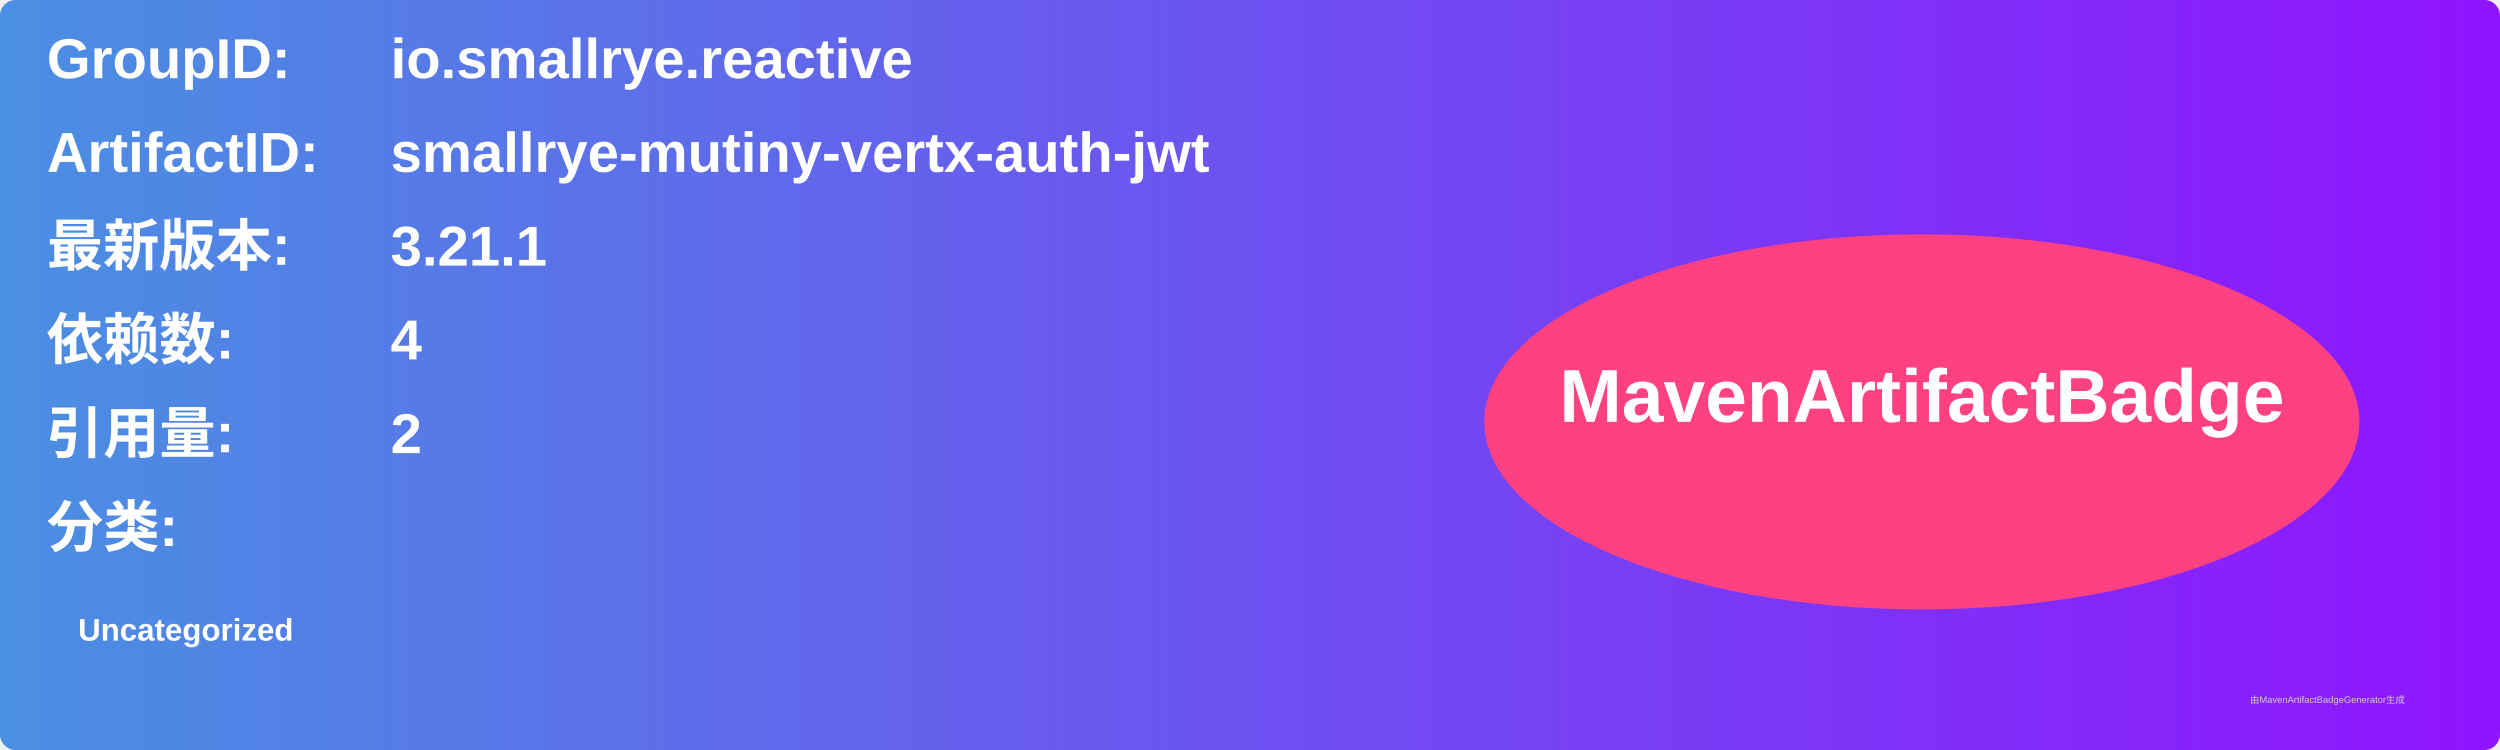
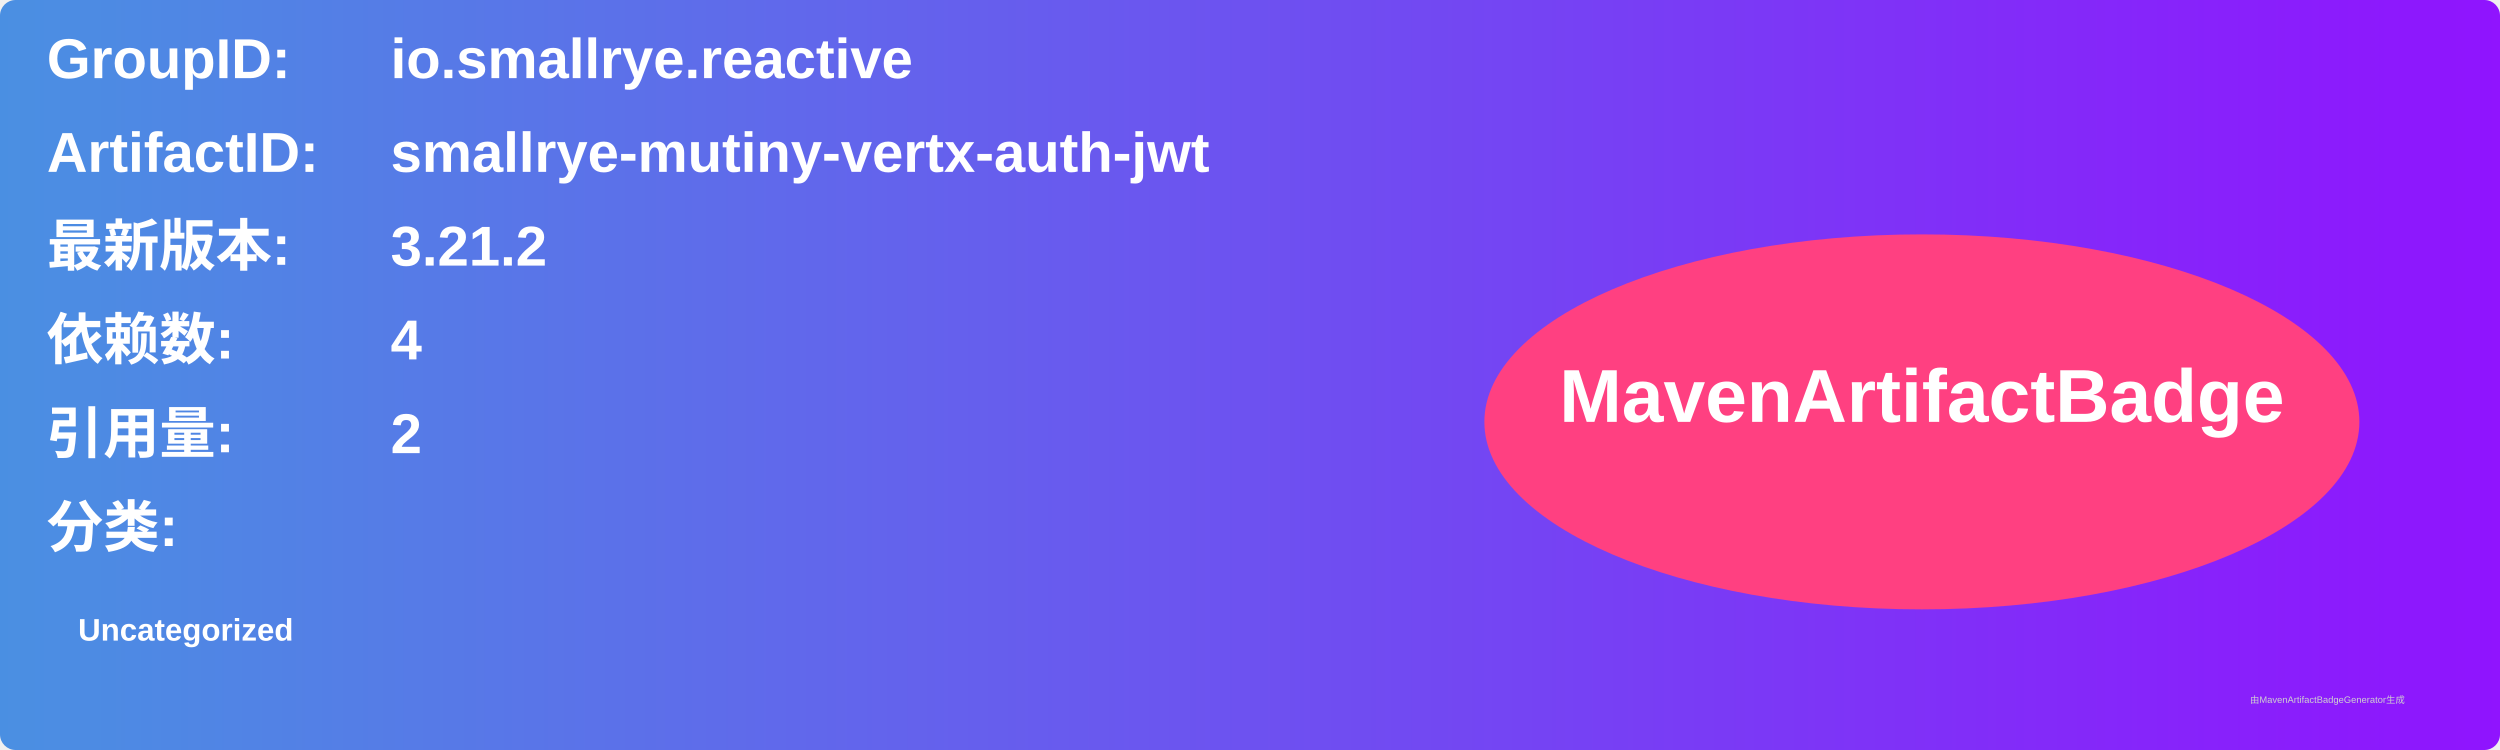
<svg xmlns="http://www.w3.org/2000/svg" width="800" height="240" viewBox="0 0 800 240">
  <linearGradient id="grad" x1="0%" y1="0%" x2="100%" y2="0%">
    <stop offset="0%" stop-color="#4a90e2" />
    <stop offset="100%" stop-color="#9013fe" />
  </linearGradient>
  <rect width="100%" height="100%" rx="5" ry="5" fill="url(#grad)" />
  <g transform="translate(15, 15)">
    <text x="0" y="10" font-family="Arial" font-size="18" fill="white" font-weight="bold" width="260">GroupID:</text>
    <text x="110" y="10" font-family="Arial" font-size="18" fill="white" font-weight="bold" width="460">io.smallrye.reactive</text>
    <text x="0" y="40" font-family="Arial" font-size="18" fill="white" font-weight="bold" width="260">ArtifactID:</text>
    <text x="110" y="40" font-family="Arial" font-size="18" fill="white" font-weight="bold" width="460">smallrye-mutiny-vertx-auth-jwt</text>
    <text x="0" y="70" font-family="Arial" font-size="18" fill="white" font-weight="bold">最新版本:</text>
    <text x="110" y="70" font-family="Arial" font-size="18" fill="white" font-weight="bold">
-       <tspan font-weight="bold">3.21.1</tspan>
+       <tspan font-weight="bold">3.21.2</tspan>
    </text>
    <text x="0" y="100" font-family="Arial" font-size="18" fill="white" font-weight="bold">依赖数: </text>
    <text x="110" y="100" font-family="Arial" font-size="18" fill="white">
      <tspan font-weight="bold">4</tspan>
    </text>
    <text x="0" y="130" font-family="Arial" font-size="18" fill="white" font-weight="bold">引用量: </text>
    <text x="110" y="130" font-family="Arial" font-size="18" fill="white">
      <tspan font-weight="bold">2</tspan>
    </text>
    <text x="0" y="160" font-family="Arial" font-size="18" fill="white" font-weight="bold">分类:</text>
    <text x="10" y="190" font-family="Arial" font-size="10" fill="white">
      <tspan font-weight="bold">Uncategorized</tspan>
    </text>
    <ellipse cx="600" cy="120" rx="140" ry="60" fill="#ff4081" />
    <text x="600" y="120" text-anchor="middle" font-family="Arial" font-size="24" fill="white" font-weight="bold">MavenArtifactBadge</text>
  </g>
  <text x="720" y="225" font-family="Arial" font-size="3" fill="#d0d0d0">由MavenArtifactBadgeGenerator生成</text>
</svg>
